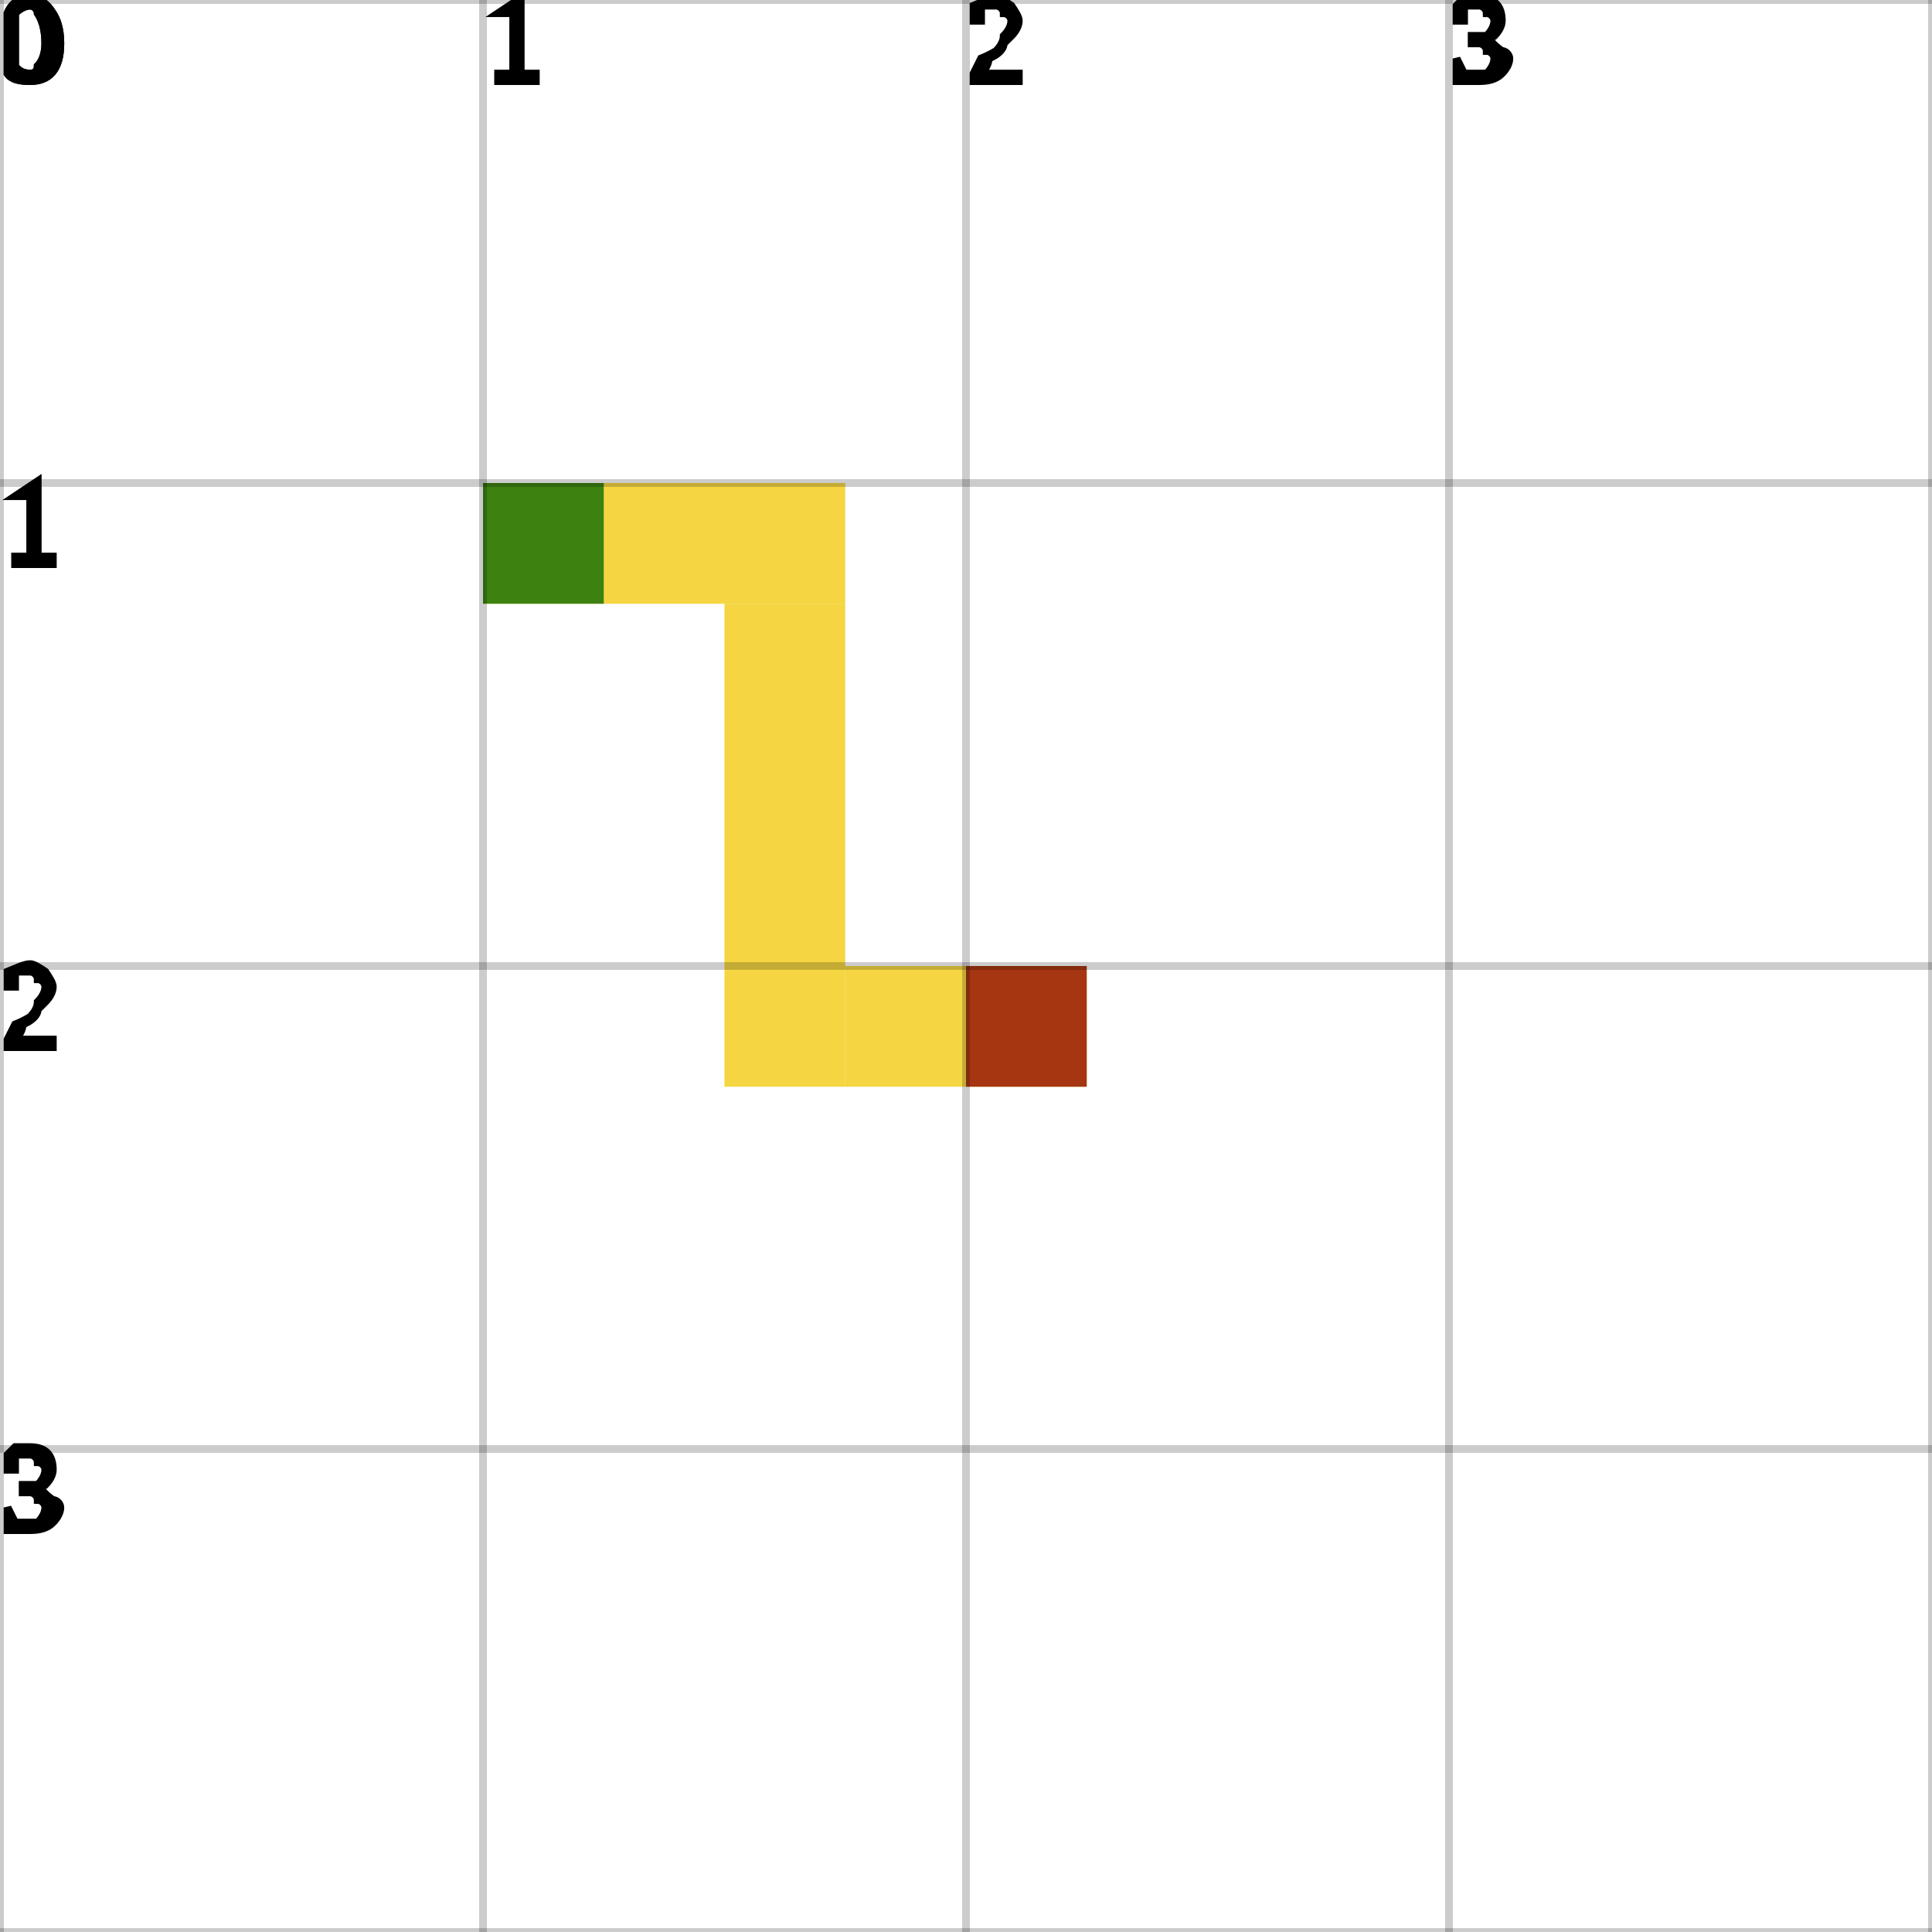
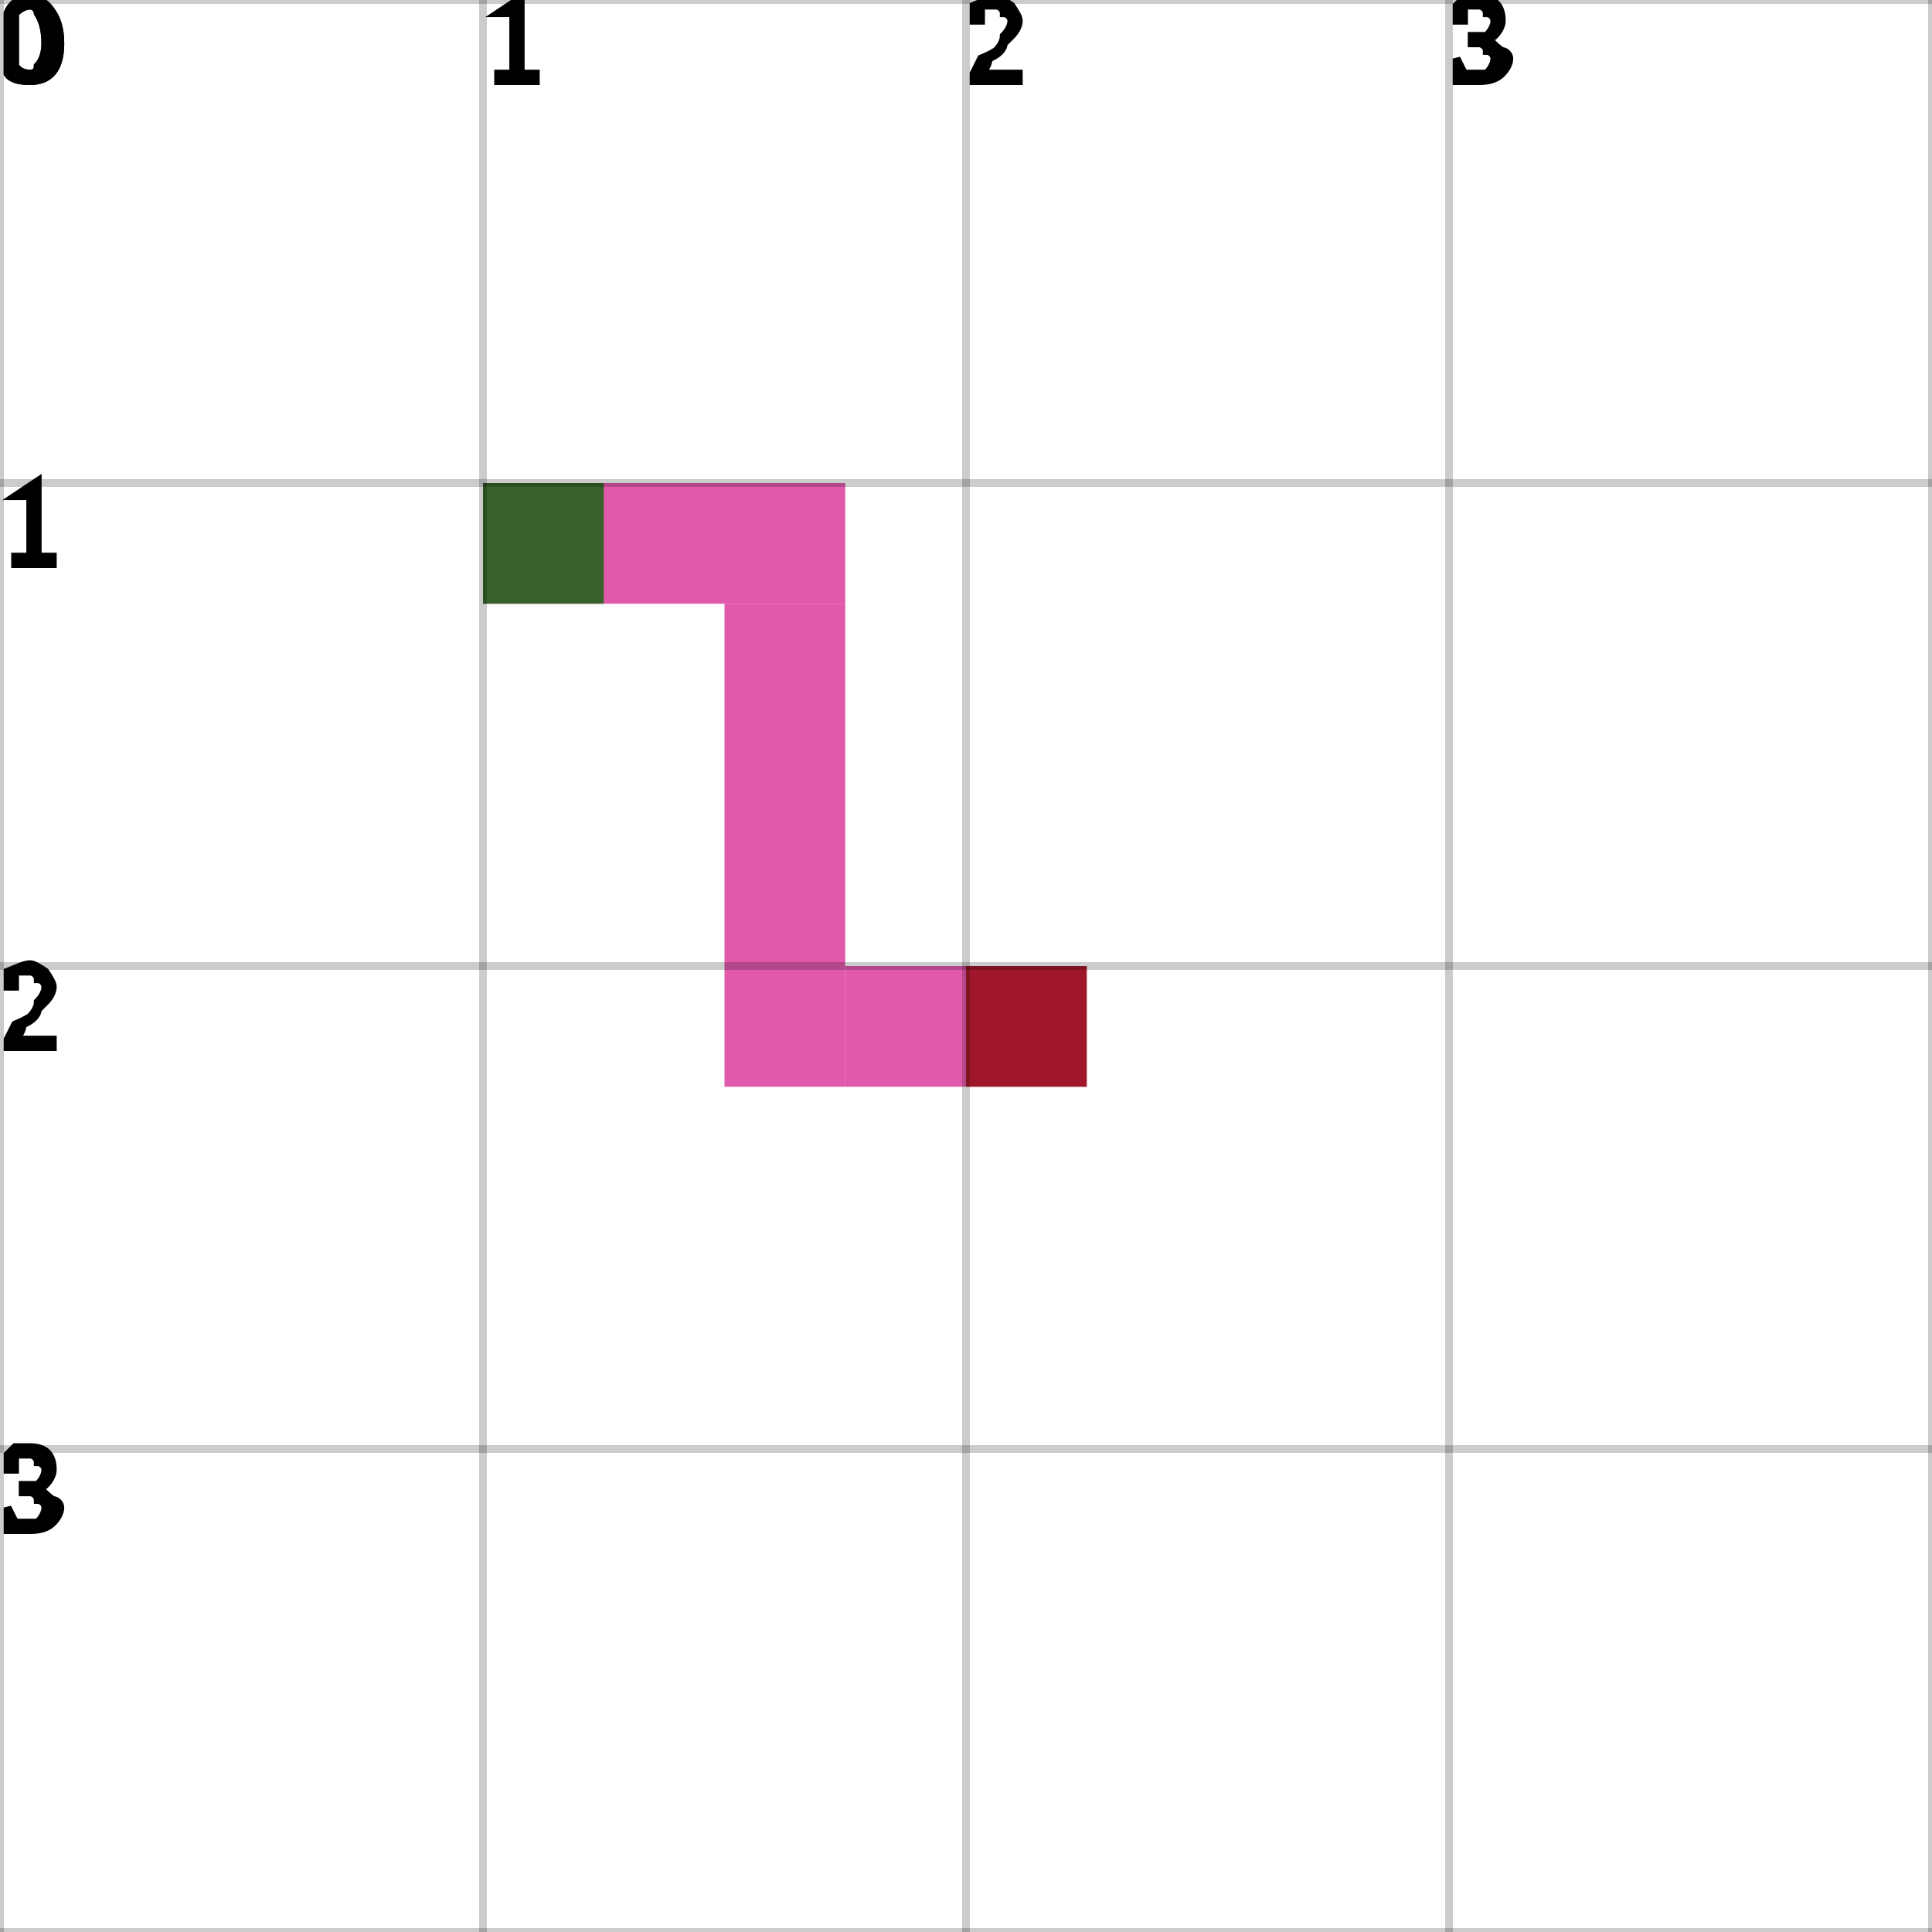
<svg xmlns="http://www.w3.org/2000/svg" height="100%" viewBox="0 0 4 4" width="100%" background-color="none">
-   <path d="M 1 1.25 L 1.75 1.25 L 1.75 1 L 1 1 Z" fill="#F2C803" opacity="0.75" stroke="transparent" stroke-width="0.5" />
-   <path d="M 1.75 1.25 L 1.5 1.25 L 1.5 2.25 L 1.75 2.25 Z" fill="#F2C803" opacity="0.75" stroke="transparent" stroke-width="0.5" />
-   <path d="M 1.75 2.25 L 2.25 2.25 L 2.25 2 L 1.75 2 Z" fill="#F2C803" opacity="0.75" stroke="transparent" stroke-width="0.5" />
+   <path d="M 1 1.25 L 1.75 1.25 L 1.75 1 L 1 1 Z" fill="#D5228F" opacity="0.75" stroke="transparent" stroke-width="0.5" />
+   <path d="M 1.75 1.25 L 1.5 1.25 L 1.5 2.25 L 1.75 2.25 Z" fill="#D5228F" opacity="0.75" stroke="transparent" stroke-width="0.5" />
+   <path d="M 1.75 2.25 L 2.25 2.25 L 2.25 2 L 1.75 2 Z" fill="#D5228F" opacity="0.75" stroke="transparent" stroke-width="0.5" />
  <rect fill="darkGreen" height="0.25" opacity="0.75" stroke="transparent" stroke-width="0.5" width="0.25" x="1" y="1" />
  <rect fill="darkRed" height="0.25" opacity="0.75" stroke="transparent" stroke-width="0.5" width="0.25" x="2" y="2" />
  <line dominant-baseline="hanging" fill="transparent" font-size="0.25" opacity="0.2" stroke="black" stroke-width="0.016" text-anchor="start" x1="0" x2="0" y1="0" y2="4" />
  <text dominant-baseline="hanging" fill="black" font-size="0.25" opacity="1" stroke="black" stroke-width="0.016" text-anchor="start" x="0" y="0">0</text>
  <line dominant-baseline="hanging" fill="transparent" font-size="0.25" opacity="0.2" stroke="black" stroke-width="0.016" text-anchor="start" x1="1" x2="1" y1="0" y2="4" />
  <text dominant-baseline="hanging" fill="black" font-size="0.25" opacity="1" stroke="black" stroke-width="0.016" text-anchor="start" x="1" y="0">1</text>
  <line dominant-baseline="hanging" fill="transparent" font-size="0.25" opacity="0.2" stroke="black" stroke-width="0.016" text-anchor="start" x1="2" x2="2" y1="0" y2="4" />
  <text dominant-baseline="hanging" fill="black" font-size="0.25" opacity="1" stroke="black" stroke-width="0.016" text-anchor="start" x="2" y="0">2</text>
  <line dominant-baseline="hanging" fill="transparent" font-size="0.25" opacity="0.2" stroke="black" stroke-width="0.016" text-anchor="start" x1="3" x2="3" y1="0" y2="4" />
  <text dominant-baseline="hanging" fill="black" font-size="0.25" opacity="1" stroke="black" stroke-width="0.016" text-anchor="start" x="3" y="0">3</text>
  <line dominant-baseline="hanging" fill="transparent" font-size="0.25" opacity="0.2" stroke="black" stroke-width="0.016" text-anchor="start" x1="4" x2="4" y1="0" y2="4" />
  <line dominant-baseline="hanging" fill="transparent" font-size="0.25" opacity="0.2" stroke="black" stroke-width="0.016" text-anchor="start" x1="0" x2="4" y1="0" y2="0" />
  <text dominant-baseline="hanging" fill="black" font-size="0.25" opacity="1" stroke="black" stroke-width="0.016" text-anchor="start" x="0" y="0">0</text>
  <line dominant-baseline="hanging" fill="transparent" font-size="0.25" opacity="0.2" stroke="black" stroke-width="0.016" text-anchor="start" x1="0" x2="4" y1="1" y2="1" />
  <text dominant-baseline="hanging" fill="black" font-size="0.25" opacity="1" stroke="black" stroke-width="0.016" text-anchor="start" x="0" y="1">1</text>
  <line dominant-baseline="hanging" fill="transparent" font-size="0.25" opacity="0.2" stroke="black" stroke-width="0.016" text-anchor="start" x1="0" x2="4" y1="2" y2="2" />
  <text dominant-baseline="hanging" fill="black" font-size="0.25" opacity="1" stroke="black" stroke-width="0.016" text-anchor="start" x="0" y="2">2</text>
  <line dominant-baseline="hanging" fill="transparent" font-size="0.25" opacity="0.2" stroke="black" stroke-width="0.016" text-anchor="start" x1="0" x2="4" y1="3" y2="3" />
  <text dominant-baseline="hanging" fill="black" font-size="0.25" opacity="1" stroke="black" stroke-width="0.016" text-anchor="start" x="0" y="3">3</text>
  <line dominant-baseline="hanging" fill="transparent" font-size="0.25" opacity="0.2" stroke="black" stroke-width="0.016" text-anchor="start" x1="0" x2="4" y1="4" y2="4" />
</svg>
